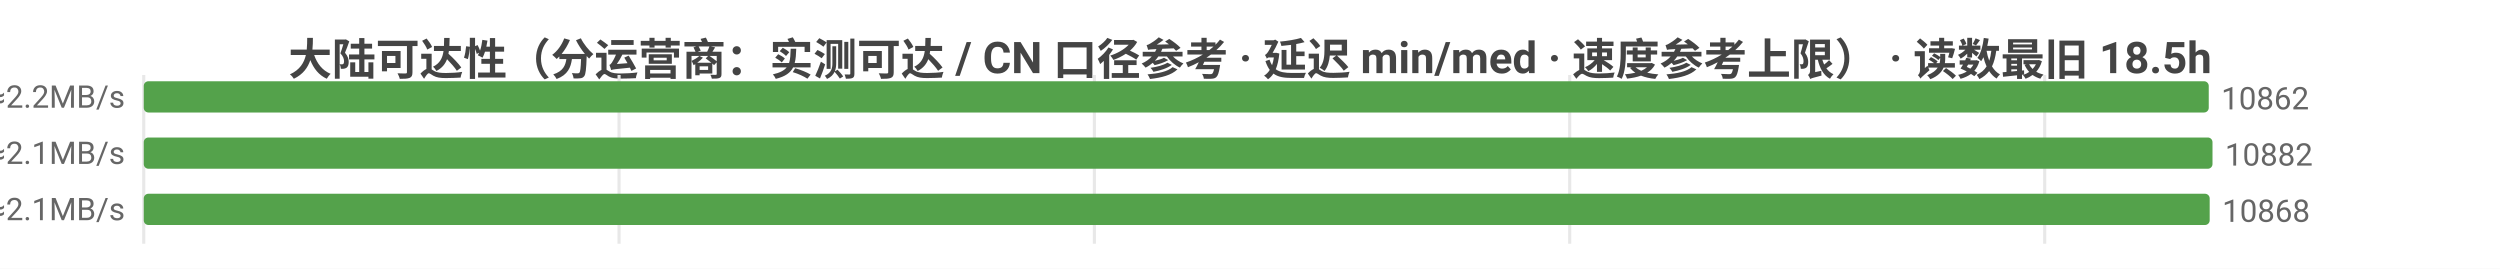
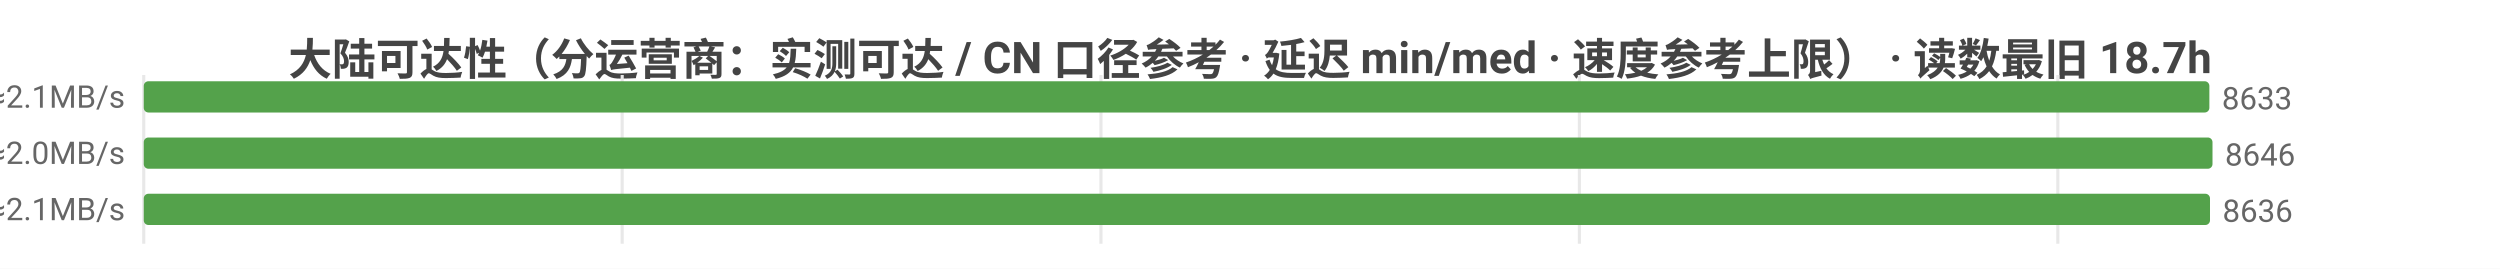
<svg xmlns="http://www.w3.org/2000/svg" width="800" height="86" viewBox="0 0 800 86">
  <rect width="800" height="86" fill="#ffffff" />
  <style>text{font-family:system-ui,-apple-system,'Segoe UI',Roboto,'PingFang SC','Microsoft YaHei','Noto Sans CJK SC',sans-serif}.g{stroke:#e8e8e8;stroke-width:1}.a{stroke:#999;stroke-width:1}.t{font-size:10px;fill:#666}.m{font-size:10px;text-anchor:middle;fill:#666}.e{font-size:10px;text-anchor:end;fill:#666}.l{font-size:11px;fill:#333}.tt{font-size:14px;font-weight:600;text-anchor:middle;fill:#444}.em{font-size:13px;text-anchor:middle;fill:#999}</style>
-   <text class="tt" x="400.0" y="24">大陆可达性（分运营商：实测可达 / CN 口径参考 · 延迟 min/med · 速度参考上限） · 读数最旧 18.5h</text>
+   <text class="tt" x="400.0" y="24">大陆可达性（分运营商：实测可达 / CN 口径参考 · 延迟 min/med · 速度参考上限） · 读数最旧 18.7h</text>
  <line class="g" x1="46" y1="24" x2="46" y2="78" />
-   <line class="g" x1="198.1" y1="24" x2="198.1" y2="78" />
-   <line class="g" x1="350.2" y1="24" x2="350.2" y2="78" />
-   <line class="g" x1="502.3" y1="24" x2="502.3" y2="78" />
-   <line class="g" x1="654.3" y1="24" x2="654.3" y2="78" />
-   <text class="e" x="40" y="35">中国电信  实测可达 10862/11640 · CN口径 11243  min9/med221ms  ≈2.2MB/s</text>
-   <rect x="46" y="26" width="660.8" height="10" fill="#54a24b" rx="1.5" />
-   <text class="t" x="710.8" y="35">10862</text>
-   <text class="e" x="40" y="53">中国联通  实测可达 10882/11708 · CN口径 11243  min7/med234ms  ≈2.1MB/s</text>
+   <line class="g" x1="199.1" y1="24" x2="199.1" y2="78" />
+   <line class="g" x1="352.3" y1="24" x2="352.3" y2="78" />
+   <line class="g" x1="505.4" y1="24" x2="505.4" y2="78" />
+   <line class="g" x1="658.5" y1="24" x2="658.5" y2="78" />
+   <text class="e" x="40" y="35">中国电信  实测可达 8633/9315 · CN口径 8989  min9/med228ms  ≈2.1MB/s</text>
+   <rect x="46" y="26" width="661.0" height="10" fill="#54a24b" rx="1.5" />
+   <text class="t" x="711.0" y="35">8633</text>
+   <text class="e" x="40" y="53">中国联通  实测可达 8646/9385 · CN口径 8989  min9/med240ms  ≈2.0MB/s</text>
  <rect x="46" y="44" width="662" height="10" fill="#54a24b" rx="1.5" />
-   <text class="t" x="712" y="53">10882</text>
-   <text class="e" x="40" y="71">中国移动  实测可达 10868/11650 · CN口径 11243  min8/med225ms  ≈2.1MB/s</text>
-   <rect x="46" y="62" width="661.1" height="10" fill="#54a24b" rx="1.5" />
-   <text class="t" x="711.1" y="71">10868</text>
+   <text class="t" x="712" y="53">8646</text>
+   <text class="e" x="40" y="71">中国移动  实测可达 8636/9329 · CN口径 8989  min14/med234ms  ≈2.1MB/s</text>
+   <rect x="46" y="62" width="661.2" height="10" fill="#54a24b" rx="1.5" />
+   <text class="t" x="711.2" y="71">8636</text>
</svg>
